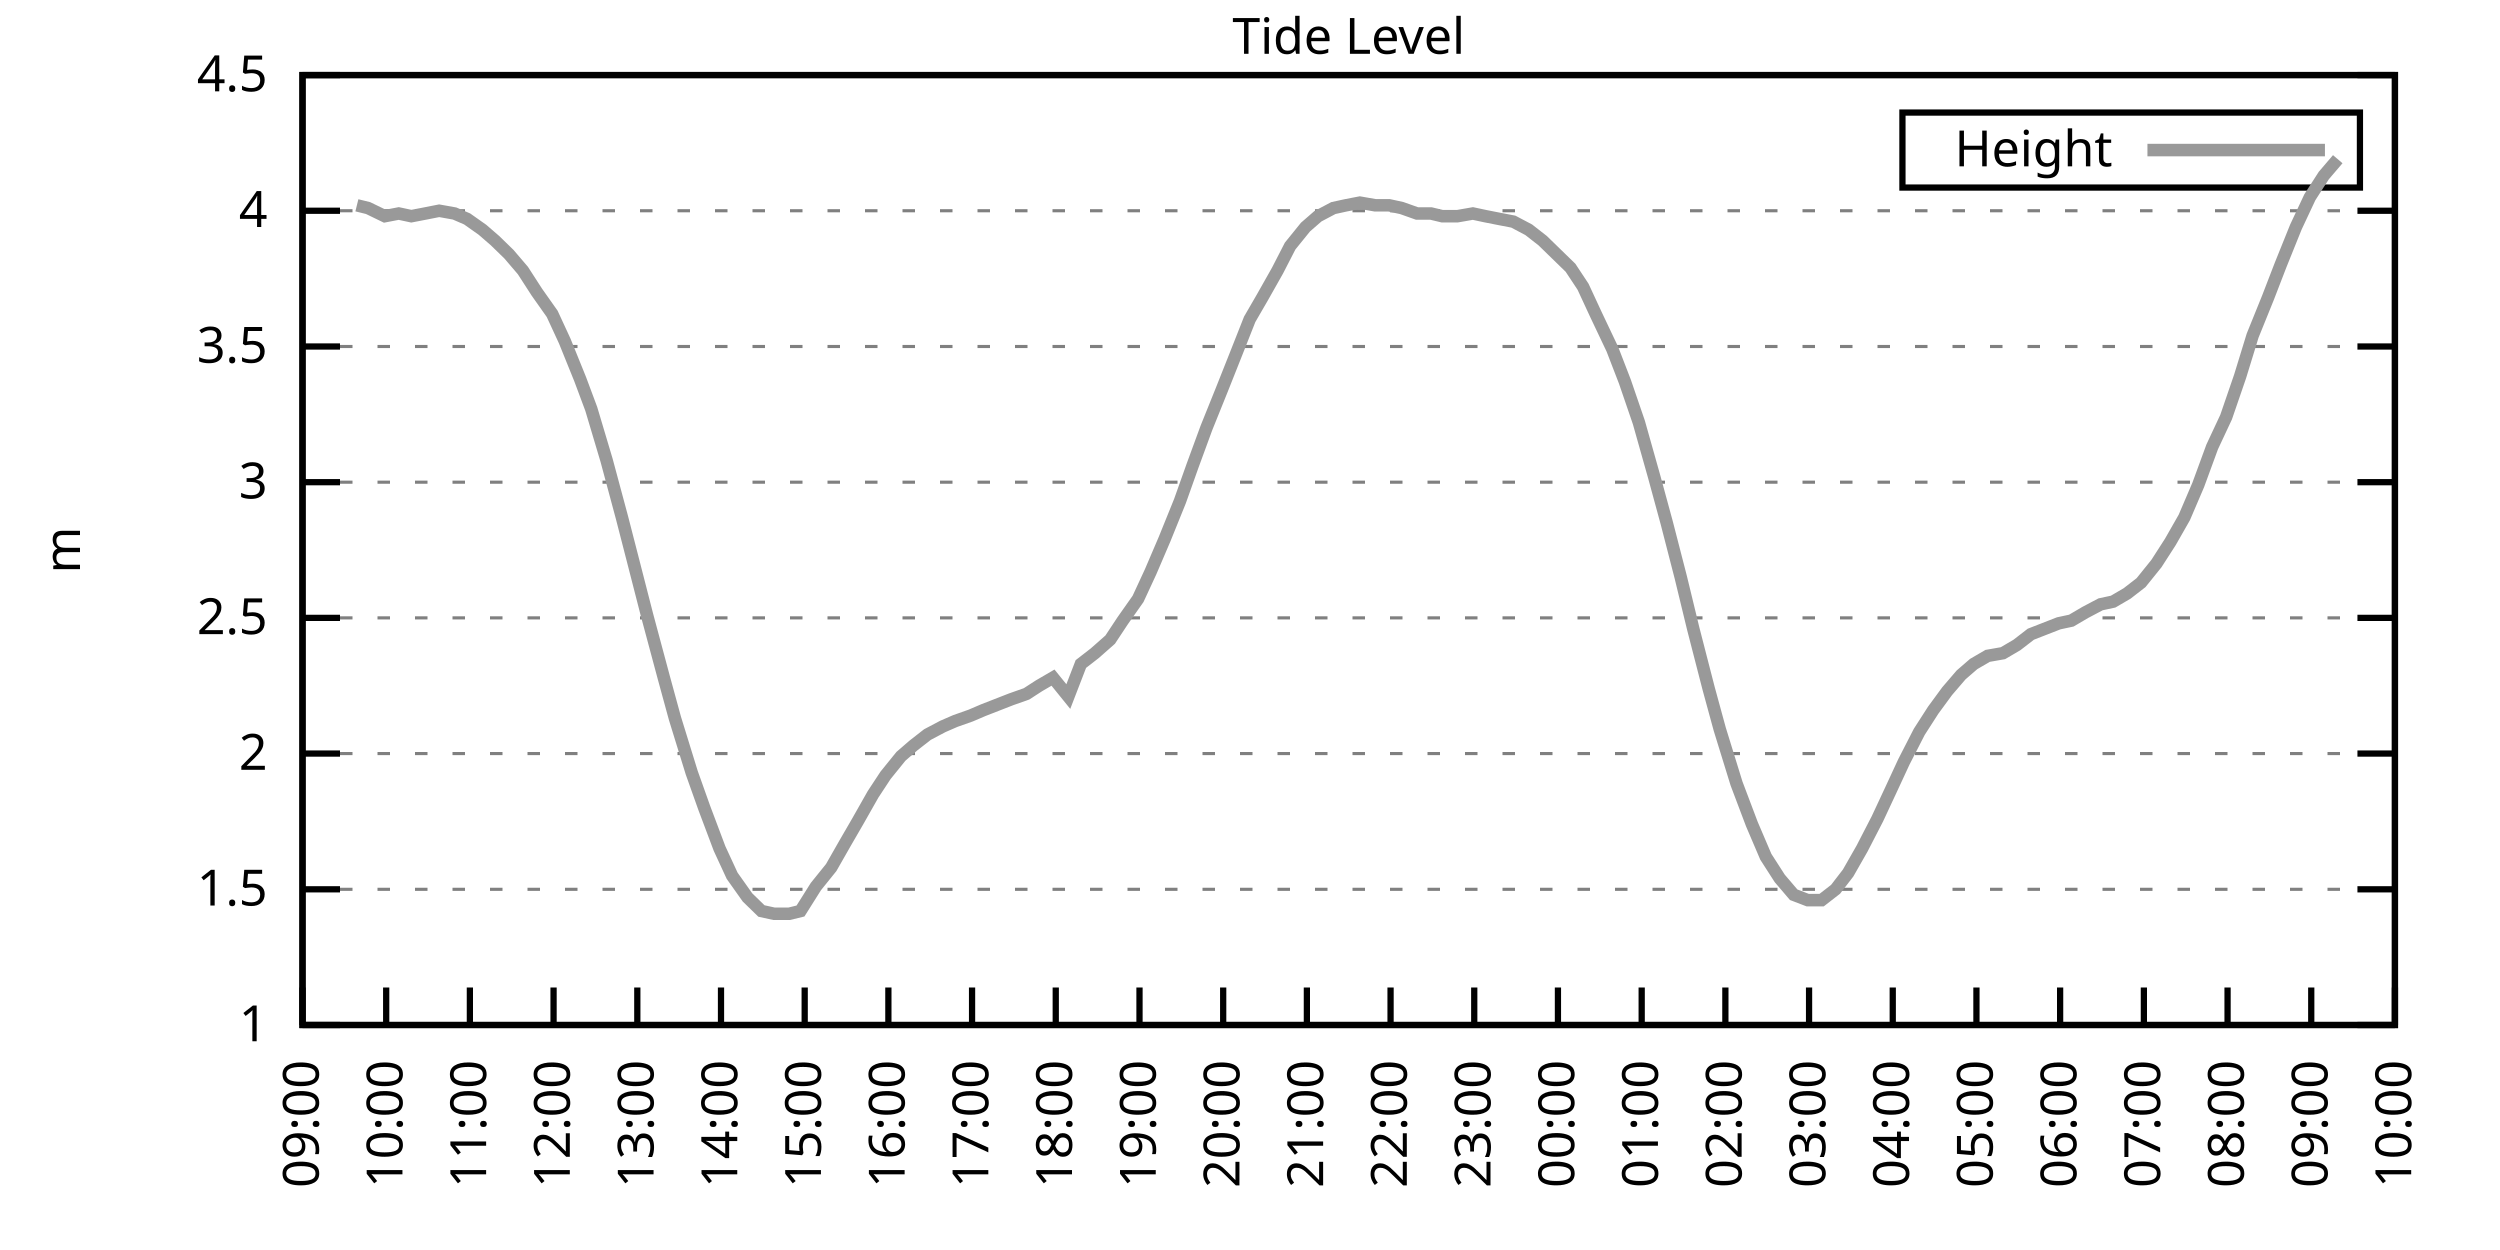
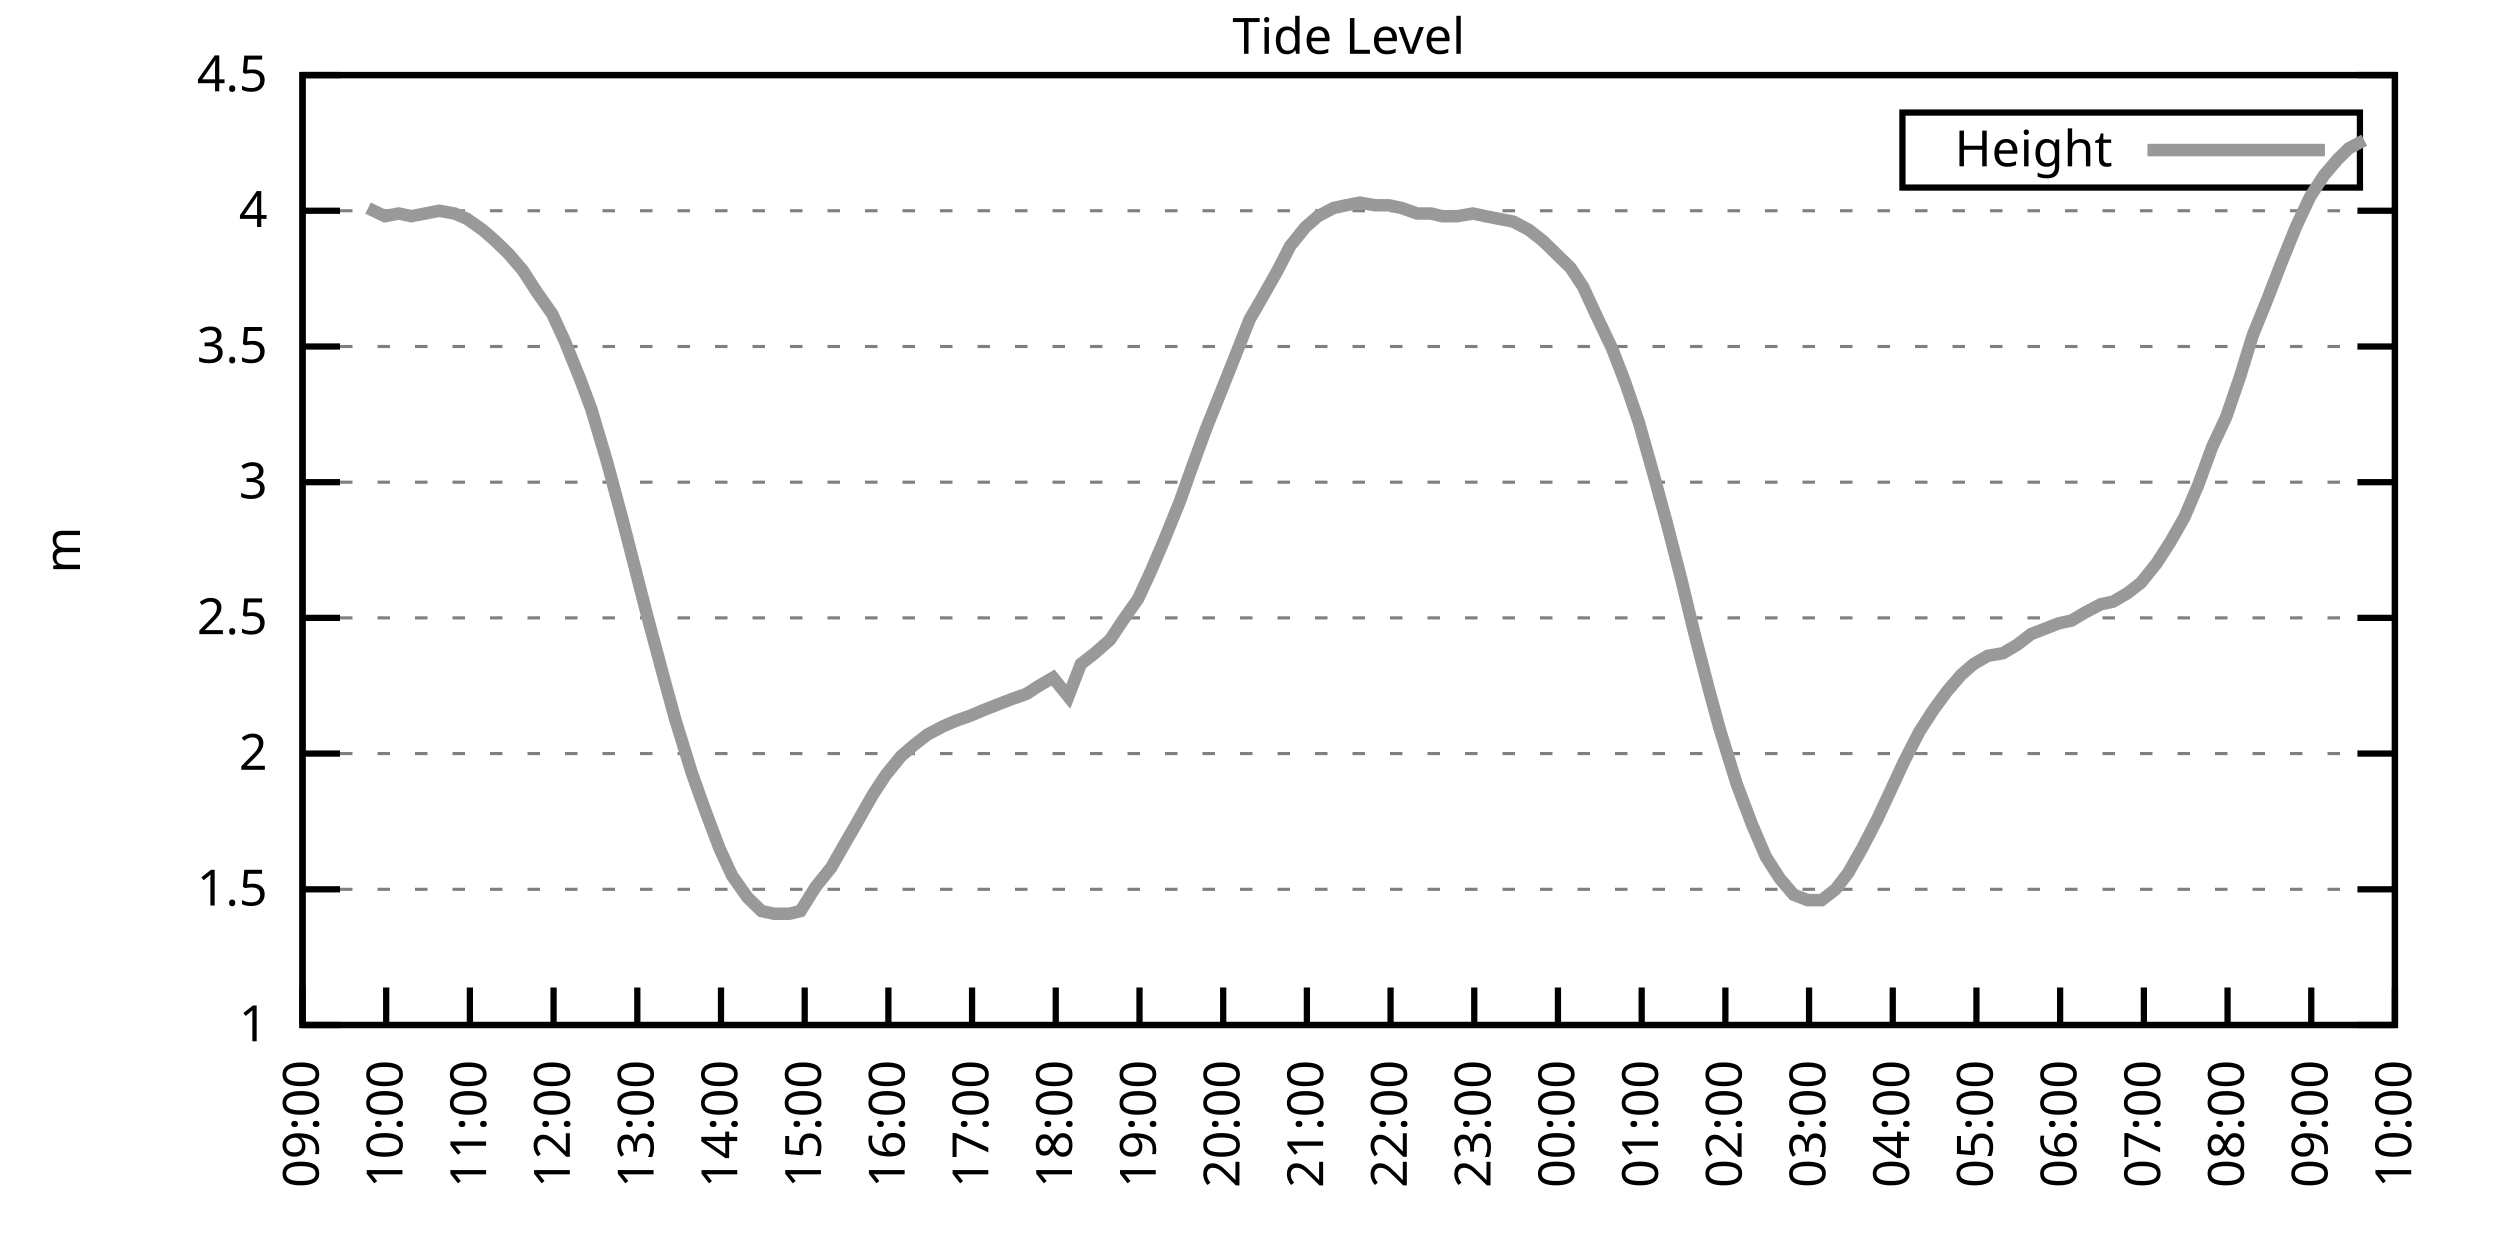
<svg xmlns="http://www.w3.org/2000/svg" xmlns:xlink="http://www.w3.org/1999/xlink" width="400" height="200" viewBox="0 0 400 200">
  <g id="gnuplot_canvas">
    <rect x="0" y="0" width="400" height="200" fill="none" />
    <defs>
      <circle id="gpDot" r="0.5" stroke-width="0.5" stroke="currentColor" />
      <path id="gpPt0" stroke-width="0.333" stroke="currentColor" d="M-1,0 h2 M0,-1 v2" />
      <path id="gpPt1" stroke-width="0.333" stroke="currentColor" d="M-1,-1 L1,1 M1,-1 L-1,1" />
      <path id="gpPt2" stroke-width="0.333" stroke="currentColor" d="M-1,0 L1,0 M0,-1 L0,1 M-1,-1 L1,1 M-1,1 L1,-1" />
      <rect id="gpPt3" stroke-width="0.333" stroke="currentColor" x="-1" y="-1" width="2" height="2" />
      <rect id="gpPt4" stroke-width="0.333" stroke="currentColor" fill="currentColor" x="-1" y="-1" width="2" height="2" />
      <circle id="gpPt5" stroke-width="0.333" stroke="currentColor" cx="0" cy="0" r="1" />
      <use xlink:href="#gpPt5" id="gpPt6" fill="currentColor" stroke="none" />
      <path id="gpPt7" stroke-width="0.333" stroke="currentColor" d="M0,-1.33 L-1.33,0.67 L1.33,0.67 z" />
      <use xlink:href="#gpPt7" id="gpPt8" fill="currentColor" stroke="none" />
      <use xlink:href="#gpPt7" id="gpPt9" stroke="currentColor" transform="rotate(180)" />
      <use xlink:href="#gpPt9" id="gpPt10" fill="currentColor" stroke="none" />
      <use xlink:href="#gpPt3" id="gpPt11" stroke="currentColor" transform="rotate(45)" />
      <use xlink:href="#gpPt11" id="gpPt12" fill="currentColor" stroke="none" />
      <path id="gpPt13" stroke-width="0.333" stroke="currentColor" d="M0,1.330 L1.265,0.411 L0.782,-1.067 L-0.782,-1.076 L-1.265,0.411 z" />
      <use xlink:href="#gpPt13" id="gpPt14" fill="currentColor" stroke="none" />
      <filter id="textbox" filterUnits="objectBoundingBox" x="0" y="0" height="1" width="1">
        <feFlood flood-color="white" flood-opacity="1" result="bgnd" />
        <feComposite in="SourceGraphic" in2="bgnd" operator="atop" />
      </filter>
      <filter id="greybox" filterUnits="objectBoundingBox" x="0" y="0" height="1" width="1">
        <feFlood flood-color="lightgrey" flood-opacity="1" result="grey" />
        <feComposite in="SourceGraphic" in2="grey" operator="atop" />
      </filter>
    </defs>
    <g fill="none" color="white" stroke="currentColor" stroke-width="1.00" stroke-linecap="butt" stroke-linejoin="miter">
</g>
    <g fill="none" color="black" stroke="currentColor" stroke-width="1.00" stroke-linecap="butt" stroke-linejoin="miter">
      <g stroke="none" shape-rendering="crispEdges">
        <polygon fill="rgb(255, 255, 255)" points="48.40,164.00 383.18,164.00 383.18,12.02 48.40,12.02 " />
      </g>
    </g>
    <g fill="none" color="black" stroke="currentColor" stroke-width="1.00" stroke-linecap="butt" stroke-linejoin="miter">
</g>
    <g fill="none" color="black" stroke="black" stroke-width="0.50" stroke-linecap="butt" stroke-linejoin="miter">
</g>
    <g fill="none" color="gray" stroke="currentColor" stroke-width="0.50" stroke-linecap="butt" stroke-linejoin="miter">
      <path stroke="gray" stroke-dasharray="2,4" class="gridline" d="M48.40,164.00 L383.19,164.00  " />
    </g>
    <g fill="none" color="gray" stroke="gray" stroke-width="1.00" stroke-linecap="butt" stroke-linejoin="miter">
</g>
    <g fill="none" color="black" stroke="currentColor" stroke-width="1.00" stroke-linecap="butt" stroke-linejoin="miter">
      <path stroke="black" d="M48.40,164.00 L54.40,164.00 M383.19,164.00 L377.19,164.00  " />
      <g transform="translate(42.80,166.60)" stroke="none" fill="black" font-family="Sans" font-size="8.00" text-anchor="end">
        <text>
          <tspan font-family="Sans"> 1</tspan>
        </text>
      </g>
    </g>
    <g fill="none" color="black" stroke="currentColor" stroke-width="1.00" stroke-linecap="butt" stroke-linejoin="miter">
</g>
    <g fill="none" color="black" stroke="black" stroke-width="0.50" stroke-linecap="butt" stroke-linejoin="miter">
</g>
    <g fill="none" color="gray" stroke="currentColor" stroke-width="0.50" stroke-linecap="butt" stroke-linejoin="miter">
      <path stroke="gray" stroke-dasharray="2,4" class="gridline" d="M48.40,142.29 L383.19,142.29  " />
    </g>
    <g fill="none" color="gray" stroke="gray" stroke-width="1.00" stroke-linecap="butt" stroke-linejoin="miter">
</g>
    <g fill="none" color="black" stroke="currentColor" stroke-width="1.00" stroke-linecap="butt" stroke-linejoin="miter">
      <path stroke="black" d="M48.40,142.29 L54.40,142.29 M383.19,142.29 L377.19,142.29  " />
      <g transform="translate(42.80,144.89)" stroke="none" fill="black" font-family="Sans" font-size="8.00" text-anchor="end">
        <text>
          <tspan font-family="Sans"> 1.5</tspan>
        </text>
      </g>
    </g>
    <g fill="none" color="black" stroke="currentColor" stroke-width="1.00" stroke-linecap="butt" stroke-linejoin="miter">
</g>
    <g fill="none" color="black" stroke="black" stroke-width="0.50" stroke-linecap="butt" stroke-linejoin="miter">
</g>
    <g fill="none" color="gray" stroke="currentColor" stroke-width="0.50" stroke-linecap="butt" stroke-linejoin="miter">
      <path stroke="gray" stroke-dasharray="2,4" class="gridline" d="M48.40,120.57 L383.19,120.57  " />
    </g>
    <g fill="none" color="gray" stroke="gray" stroke-width="1.00" stroke-linecap="butt" stroke-linejoin="miter">
</g>
    <g fill="none" color="black" stroke="currentColor" stroke-width="1.00" stroke-linecap="butt" stroke-linejoin="miter">
      <path stroke="black" d="M48.40,120.57 L54.40,120.57 M383.19,120.57 L377.19,120.57  " />
      <g transform="translate(42.80,123.17)" stroke="none" fill="black" font-family="Sans" font-size="8.00" text-anchor="end">
        <text>
          <tspan font-family="Sans"> 2</tspan>
        </text>
      </g>
    </g>
    <g fill="none" color="black" stroke="currentColor" stroke-width="1.00" stroke-linecap="butt" stroke-linejoin="miter">
</g>
    <g fill="none" color="black" stroke="black" stroke-width="0.50" stroke-linecap="butt" stroke-linejoin="miter">
</g>
    <g fill="none" color="gray" stroke="currentColor" stroke-width="0.50" stroke-linecap="butt" stroke-linejoin="miter">
      <path stroke="gray" stroke-dasharray="2,4" class="gridline" d="M48.40,98.86 L383.19,98.86  " />
    </g>
    <g fill="none" color="gray" stroke="gray" stroke-width="1.00" stroke-linecap="butt" stroke-linejoin="miter">
</g>
    <g fill="none" color="black" stroke="currentColor" stroke-width="1.00" stroke-linecap="butt" stroke-linejoin="miter">
      <path stroke="black" d="M48.40,98.86 L54.40,98.86 M383.19,98.86 L377.19,98.86  " />
      <g transform="translate(42.80,101.46)" stroke="none" fill="black" font-family="Sans" font-size="8.00" text-anchor="end">
        <text>
          <tspan font-family="Sans"> 2.5</tspan>
        </text>
      </g>
    </g>
    <g fill="none" color="black" stroke="currentColor" stroke-width="1.00" stroke-linecap="butt" stroke-linejoin="miter">
</g>
    <g fill="none" color="black" stroke="black" stroke-width="0.50" stroke-linecap="butt" stroke-linejoin="miter">
</g>
    <g fill="none" color="gray" stroke="currentColor" stroke-width="0.50" stroke-linecap="butt" stroke-linejoin="miter">
      <path stroke="gray" stroke-dasharray="2,4" class="gridline" d="M48.40,77.15 L383.19,77.15  " />
    </g>
    <g fill="none" color="gray" stroke="gray" stroke-width="1.00" stroke-linecap="butt" stroke-linejoin="miter">
</g>
    <g fill="none" color="black" stroke="currentColor" stroke-width="1.00" stroke-linecap="butt" stroke-linejoin="miter">
      <path stroke="black" d="M48.40,77.15 L54.40,77.15 M383.19,77.15 L377.19,77.15  " />
      <g transform="translate(42.80,79.75)" stroke="none" fill="black" font-family="Sans" font-size="8.00" text-anchor="end">
        <text>
          <tspan font-family="Sans"> 3</tspan>
        </text>
      </g>
    </g>
    <g fill="none" color="black" stroke="currentColor" stroke-width="1.00" stroke-linecap="butt" stroke-linejoin="miter">
</g>
    <g fill="none" color="black" stroke="black" stroke-width="0.50" stroke-linecap="butt" stroke-linejoin="miter">
</g>
    <g fill="none" color="gray" stroke="currentColor" stroke-width="0.50" stroke-linecap="butt" stroke-linejoin="miter">
      <path stroke="gray" stroke-dasharray="2,4" class="gridline" d="M48.40,55.44 L383.19,55.44  " />
    </g>
    <g fill="none" color="gray" stroke="gray" stroke-width="1.00" stroke-linecap="butt" stroke-linejoin="miter">
</g>
    <g fill="none" color="black" stroke="currentColor" stroke-width="1.00" stroke-linecap="butt" stroke-linejoin="miter">
      <path stroke="black" d="M48.40,55.44 L54.40,55.44 M383.19,55.44 L377.19,55.44  " />
      <g transform="translate(42.80,58.04)" stroke="none" fill="black" font-family="Sans" font-size="8.00" text-anchor="end">
        <text>
          <tspan font-family="Sans"> 3.5</tspan>
        </text>
      </g>
    </g>
    <g fill="none" color="black" stroke="currentColor" stroke-width="1.00" stroke-linecap="butt" stroke-linejoin="miter">
</g>
    <g fill="none" color="black" stroke="black" stroke-width="0.50" stroke-linecap="butt" stroke-linejoin="miter">
</g>
    <g fill="none" color="gray" stroke="currentColor" stroke-width="0.50" stroke-linecap="butt" stroke-linejoin="miter">
      <path stroke="gray" stroke-dasharray="2,4" class="gridline" d="M48.40,33.72 L383.19,33.72  " />
    </g>
    <g fill="none" color="gray" stroke="gray" stroke-width="1.00" stroke-linecap="butt" stroke-linejoin="miter">
</g>
    <g fill="none" color="black" stroke="currentColor" stroke-width="1.00" stroke-linecap="butt" stroke-linejoin="miter">
      <path stroke="black" d="M48.40,33.72 L54.40,33.72 M383.19,33.72 L377.19,33.72  " />
      <g transform="translate(42.80,36.32)" stroke="none" fill="black" font-family="Sans" font-size="8.00" text-anchor="end">
        <text>
          <tspan font-family="Sans"> 4</tspan>
        </text>
      </g>
    </g>
    <g fill="none" color="black" stroke="currentColor" stroke-width="1.00" stroke-linecap="butt" stroke-linejoin="miter">
</g>
    <g fill="none" color="black" stroke="black" stroke-width="0.50" stroke-linecap="butt" stroke-linejoin="miter">
</g>
    <g fill="none" color="gray" stroke="currentColor" stroke-width="0.50" stroke-linecap="butt" stroke-linejoin="miter">
      <path stroke="gray" stroke-dasharray="2,4" class="gridline" d="M48.40,12.01 L383.19,12.01  " />
    </g>
    <g fill="none" color="gray" stroke="gray" stroke-width="1.00" stroke-linecap="butt" stroke-linejoin="miter">
</g>
    <g fill="none" color="black" stroke="currentColor" stroke-width="1.00" stroke-linecap="butt" stroke-linejoin="miter">
      <path stroke="black" d="M48.40,12.01 L54.40,12.01 M383.19,12.01 L377.19,12.01  " />
      <g transform="translate(42.80,14.61)" stroke="none" fill="black" font-family="Sans" font-size="8.00" text-anchor="end">
        <text>
          <tspan font-family="Sans"> 4.5</tspan>
        </text>
      </g>
    </g>
    <g fill="none" color="black" stroke="currentColor" stroke-width="1.00" stroke-linecap="butt" stroke-linejoin="miter">
      <path stroke="black" d="M48.40,164.00 L48.40,158.00  " />
      <g transform="translate(51.00,169.60) rotate(270.00)" stroke="none" fill="black" font-family="Sans" font-size="8.00" text-anchor="end">
        <text>
          <tspan font-family="Sans">09:00</tspan>
        </text>
      </g>
    </g>
    <g fill="none" color="black" stroke="currentColor" stroke-width="1.00" stroke-linecap="butt" stroke-linejoin="miter">
      <path stroke="black" d="M61.79,164.00 L61.79,158.00  " />
      <g transform="translate(64.39,169.60) rotate(270.00)" stroke="none" fill="black" font-family="Sans" font-size="8.00" text-anchor="end">
        <text>
          <tspan font-family="Sans">10:00</tspan>
        </text>
      </g>
    </g>
    <g fill="none" color="black" stroke="currentColor" stroke-width="1.00" stroke-linecap="butt" stroke-linejoin="miter">
      <path stroke="black" d="M75.18,164.00 L75.18,158.00  " />
      <g transform="translate(77.78,169.60) rotate(270.00)" stroke="none" fill="black" font-family="Sans" font-size="8.00" text-anchor="end">
        <text>
          <tspan font-family="Sans">11:00</tspan>
        </text>
      </g>
    </g>
    <g fill="none" color="black" stroke="currentColor" stroke-width="1.00" stroke-linecap="butt" stroke-linejoin="miter">
      <path stroke="black" d="M88.57,164.00 L88.57,158.00  " />
      <g transform="translate(91.17,169.60) rotate(270.00)" stroke="none" fill="black" font-family="Sans" font-size="8.00" text-anchor="end">
        <text>
          <tspan font-family="Sans">12:00</tspan>
        </text>
      </g>
    </g>
    <g fill="none" color="black" stroke="currentColor" stroke-width="1.00" stroke-linecap="butt" stroke-linejoin="miter">
      <path stroke="black" d="M101.97,164.00 L101.97,158.00  " />
      <g transform="translate(104.57,169.60) rotate(270.00)" stroke="none" fill="black" font-family="Sans" font-size="8.00" text-anchor="end">
        <text>
          <tspan font-family="Sans">13:00</tspan>
        </text>
      </g>
    </g>
    <g fill="none" color="black" stroke="currentColor" stroke-width="1.00" stroke-linecap="butt" stroke-linejoin="miter">
      <path stroke="black" d="M115.36,164.00 L115.36,158.00  " />
      <g transform="translate(117.96,169.60) rotate(270.00)" stroke="none" fill="black" font-family="Sans" font-size="8.00" text-anchor="end">
        <text>
          <tspan font-family="Sans">14:00</tspan>
        </text>
      </g>
    </g>
    <g fill="none" color="black" stroke="currentColor" stroke-width="1.00" stroke-linecap="butt" stroke-linejoin="miter">
      <path stroke="black" d="M128.75,164.00 L128.75,158.00  " />
      <g transform="translate(131.35,169.60) rotate(270.00)" stroke="none" fill="black" font-family="Sans" font-size="8.00" text-anchor="end">
        <text>
          <tspan font-family="Sans">15:00</tspan>
        </text>
      </g>
    </g>
    <g fill="none" color="black" stroke="currentColor" stroke-width="1.00" stroke-linecap="butt" stroke-linejoin="miter">
      <path stroke="black" d="M142.14,164.00 L142.14,158.00  " />
      <g transform="translate(144.74,169.60) rotate(270.00)" stroke="none" fill="black" font-family="Sans" font-size="8.00" text-anchor="end">
        <text>
          <tspan font-family="Sans">16:00</tspan>
        </text>
      </g>
    </g>
    <g fill="none" color="black" stroke="currentColor" stroke-width="1.00" stroke-linecap="butt" stroke-linejoin="miter">
      <path stroke="black" d="M155.53,164.00 L155.53,158.00  " />
      <g transform="translate(158.13,169.60) rotate(270.00)" stroke="none" fill="black" font-family="Sans" font-size="8.00" text-anchor="end">
        <text>
          <tspan font-family="Sans">17:00</tspan>
        </text>
      </g>
    </g>
    <g fill="none" color="black" stroke="currentColor" stroke-width="1.00" stroke-linecap="butt" stroke-linejoin="miter">
      <path stroke="black" d="M168.92,164.00 L168.92,158.00  " />
      <g transform="translate(171.52,169.60) rotate(270.00)" stroke="none" fill="black" font-family="Sans" font-size="8.00" text-anchor="end">
        <text>
          <tspan font-family="Sans">18:00</tspan>
        </text>
      </g>
    </g>
    <g fill="none" color="black" stroke="currentColor" stroke-width="1.00" stroke-linecap="butt" stroke-linejoin="miter">
      <path stroke="black" d="M182.32,164.00 L182.32,158.00  " />
      <g transform="translate(184.92,169.60) rotate(270.00)" stroke="none" fill="black" font-family="Sans" font-size="8.00" text-anchor="end">
        <text>
          <tspan font-family="Sans">19:00</tspan>
        </text>
      </g>
    </g>
    <g fill="none" color="black" stroke="currentColor" stroke-width="1.00" stroke-linecap="butt" stroke-linejoin="miter">
      <path stroke="black" d="M195.71,164.00 L195.71,158.00  " />
      <g transform="translate(198.31,169.60) rotate(270.00)" stroke="none" fill="black" font-family="Sans" font-size="8.00" text-anchor="end">
        <text>
          <tspan font-family="Sans">20:00</tspan>
        </text>
      </g>
    </g>
    <g fill="none" color="black" stroke="currentColor" stroke-width="1.00" stroke-linecap="butt" stroke-linejoin="miter">
      <path stroke="black" d="M209.10,164.00 L209.10,158.00  " />
      <g transform="translate(211.70,169.60) rotate(270.00)" stroke="none" fill="black" font-family="Sans" font-size="8.00" text-anchor="end">
        <text>
          <tspan font-family="Sans">21:00</tspan>
        </text>
      </g>
    </g>
    <g fill="none" color="black" stroke="currentColor" stroke-width="1.00" stroke-linecap="butt" stroke-linejoin="miter">
      <path stroke="black" d="M222.49,164.00 L222.49,158.00  " />
      <g transform="translate(225.09,169.60) rotate(270.00)" stroke="none" fill="black" font-family="Sans" font-size="8.00" text-anchor="end">
        <text>
          <tspan font-family="Sans">22:00</tspan>
        </text>
      </g>
    </g>
    <g fill="none" color="black" stroke="currentColor" stroke-width="1.00" stroke-linecap="butt" stroke-linejoin="miter">
      <path stroke="black" d="M235.88,164.00 L235.88,158.00  " />
      <g transform="translate(238.48,169.60) rotate(270.00)" stroke="none" fill="black" font-family="Sans" font-size="8.00" text-anchor="end">
        <text>
          <tspan font-family="Sans">23:00</tspan>
        </text>
      </g>
    </g>
    <g fill="none" color="black" stroke="currentColor" stroke-width="1.00" stroke-linecap="butt" stroke-linejoin="miter">
      <path stroke="black" d="M249.27,164.00 L249.27,158.00  " />
      <g transform="translate(251.87,169.60) rotate(270.00)" stroke="none" fill="black" font-family="Sans" font-size="8.00" text-anchor="end">
        <text>
          <tspan font-family="Sans">00:00</tspan>
        </text>
      </g>
    </g>
    <g fill="none" color="black" stroke="currentColor" stroke-width="1.00" stroke-linecap="butt" stroke-linejoin="miter">
      <path stroke="black" d="M262.67,164.00 L262.67,158.00  " />
      <g transform="translate(265.27,169.60) rotate(270.00)" stroke="none" fill="black" font-family="Sans" font-size="8.00" text-anchor="end">
        <text>
          <tspan font-family="Sans">01:00</tspan>
        </text>
      </g>
    </g>
    <g fill="none" color="black" stroke="currentColor" stroke-width="1.00" stroke-linecap="butt" stroke-linejoin="miter">
      <path stroke="black" d="M276.06,164.00 L276.06,158.00  " />
      <g transform="translate(278.66,169.60) rotate(270.00)" stroke="none" fill="black" font-family="Sans" font-size="8.00" text-anchor="end">
        <text>
          <tspan font-family="Sans">02:00</tspan>
        </text>
      </g>
    </g>
    <g fill="none" color="black" stroke="currentColor" stroke-width="1.00" stroke-linecap="butt" stroke-linejoin="miter">
      <path stroke="black" d="M289.45,164.00 L289.45,158.00  " />
      <g transform="translate(292.05,169.60) rotate(270.00)" stroke="none" fill="black" font-family="Sans" font-size="8.00" text-anchor="end">
        <text>
          <tspan font-family="Sans">03:00</tspan>
        </text>
      </g>
    </g>
    <g fill="none" color="black" stroke="currentColor" stroke-width="1.00" stroke-linecap="butt" stroke-linejoin="miter">
      <path stroke="black" d="M302.84,164.00 L302.84,158.00  " />
      <g transform="translate(305.44,169.60) rotate(270.00)" stroke="none" fill="black" font-family="Sans" font-size="8.00" text-anchor="end">
        <text>
          <tspan font-family="Sans">04:00</tspan>
        </text>
      </g>
    </g>
    <g fill="none" color="black" stroke="currentColor" stroke-width="1.00" stroke-linecap="butt" stroke-linejoin="miter">
      <path stroke="black" d="M316.23,164.00 L316.23,158.00  " />
      <g transform="translate(318.83,169.60) rotate(270.00)" stroke="none" fill="black" font-family="Sans" font-size="8.00" text-anchor="end">
        <text>
          <tspan font-family="Sans">05:00</tspan>
        </text>
      </g>
    </g>
    <g fill="none" color="black" stroke="currentColor" stroke-width="1.00" stroke-linecap="butt" stroke-linejoin="miter">
      <path stroke="black" d="M329.62,164.00 L329.62,158.00  " />
      <g transform="translate(332.22,169.60) rotate(270.00)" stroke="none" fill="black" font-family="Sans" font-size="8.00" text-anchor="end">
        <text>
          <tspan font-family="Sans">06:00</tspan>
        </text>
      </g>
    </g>
    <g fill="none" color="black" stroke="currentColor" stroke-width="1.00" stroke-linecap="butt" stroke-linejoin="miter">
      <path stroke="black" d="M343.02,164.00 L343.02,158.00  " />
      <g transform="translate(345.62,169.60) rotate(270.00)" stroke="none" fill="black" font-family="Sans" font-size="8.00" text-anchor="end">
        <text>
          <tspan font-family="Sans">07:00</tspan>
        </text>
      </g>
    </g>
    <g fill="none" color="black" stroke="currentColor" stroke-width="1.00" stroke-linecap="butt" stroke-linejoin="miter">
      <path stroke="black" d="M356.41,164.00 L356.41,158.00  " />
      <g transform="translate(359.01,169.60) rotate(270.00)" stroke="none" fill="black" font-family="Sans" font-size="8.00" text-anchor="end">
        <text>
          <tspan font-family="Sans">08:00</tspan>
        </text>
      </g>
    </g>
    <g fill="none" color="black" stroke="currentColor" stroke-width="1.00" stroke-linecap="butt" stroke-linejoin="miter">
      <path stroke="black" d="M369.80,164.00 L369.80,158.00  " />
      <g transform="translate(372.40,169.60) rotate(270.00)" stroke="none" fill="black" font-family="Sans" font-size="8.00" text-anchor="end">
        <text>
          <tspan font-family="Sans">09:00</tspan>
        </text>
      </g>
    </g>
    <g fill="none" color="black" stroke="currentColor" stroke-width="1.00" stroke-linecap="butt" stroke-linejoin="miter">
      <path stroke="black" d="M383.19,164.00 L383.19,158.00  " />
      <g transform="translate(385.79,169.60) rotate(270.00)" stroke="none" fill="black" font-family="Sans" font-size="8.00" text-anchor="end">
        <text>
          <tspan font-family="Sans">10:00</tspan>
        </text>
      </g>
    </g>
    <g fill="none" color="black" stroke="currentColor" stroke-width="1.00" stroke-linecap="butt" stroke-linejoin="miter">
</g>
    <g fill="none" color="black" stroke="currentColor" stroke-width="1.00" stroke-linecap="butt" stroke-linejoin="miter">
      <path stroke="black" d="M48.40,12.01 L48.40,164.00 L383.19,164.00 L383.19,12.01 L48.40,12.01 Z  " />
    </g>
    <g fill="none" color="black" stroke="currentColor" stroke-width="1.00" stroke-linecap="butt" stroke-linejoin="miter">
</g>
    <g fill="none" color="black" stroke="currentColor" stroke-width="1.00" stroke-linecap="butt" stroke-linejoin="miter">
      <path stroke="black" d="M304.39,30.01 L304.39,18.01 L377.59,18.01 L377.59,30.01 L304.39,30.01 Z  " />
    </g>
    <g id="Tide_level_plot_1">
      <g fill="none" color="white" stroke="black" stroke-width="2.00" stroke-linecap="butt" stroke-linejoin="miter">
</g>
      <g fill="none" color="black" stroke="currentColor" stroke-width="2.00" stroke-linecap="butt" stroke-linejoin="miter">
        <g transform="translate(337.99,26.61)" stroke="none" fill="black" font-family="Sans" font-size="8.00" text-anchor="end">
          <text>
            <tspan font-family="Sans">Height</tspan>
          </text>
        </g>
      </g>
      <g fill="none" color="black" stroke="currentColor" stroke-width="2.00" stroke-linecap="butt" stroke-linejoin="miter">
-         <path stroke="rgb(153, 153, 153)" d="M343.59,24.01 L371.99,24.01 M57.10,32.85 L58.89,33.29 L61.57,34.59 L63.80,34.16 L65.81,34.59 L68.04,34.16   L70.27,33.72 L72.73,34.16 L74.74,35.03 L77.19,36.76 L79.20,38.50 L81.43,40.67 L83.66,43.28 L85.90,46.75   L88.35,50.22 L90.36,54.57 L92.82,60.65 L94.60,65.42 L97.06,73.67 L99.51,82.79 L101.30,89.74 L103.53,98.43   L106.21,108.42 L107.99,114.93 L110.67,123.61 L112.68,129.26 L115.13,135.77 L117.14,140.12 L119.60,143.59 L121.83,145.76   L123.84,146.20 L126.29,146.20 L128.08,145.76 L130.54,141.85 L132.99,138.81 L135.22,134.90 L137.23,131.43 L139.69,127.09   L141.69,124.05 L144.15,121.01 L146.16,119.27 L148.39,117.53 L150.85,116.23 L152.85,115.36 L155.31,114.49 L157.32,113.63   L159.55,112.76 L161.78,111.89 L164.24,111.02 L166.25,109.72 L168.48,108.42 L170.93,111.45 L172.94,106.24 L175.17,104.51   L177.63,102.34 L179.64,99.30 L182.09,95.82 L184.10,91.48 L186.33,86.27 L188.79,80.19 L190.80,74.54 L193.03,68.46   L195.48,62.38 L197.72,56.74 L199.95,51.09 L201.96,47.62 L204.41,43.28 L206.42,39.37 L208.88,36.33 L210.88,34.59   L213.34,33.29 L215.35,32.85 L217.58,32.42 L220.04,32.85 L222.27,32.85 L224.28,33.29 L226.73,34.16 L228.96,34.16   L230.75,34.59 L233.20,34.59 L235.66,34.16 L237.67,34.59 L239.90,35.03 L242.13,35.46 L244.59,36.76 L246.82,38.50   L249.05,40.67 L251.28,42.84 L253.29,45.88 L255.30,50.22 L257.98,55.87 L259.99,61.08 L262.22,67.59 L264.67,76.28   L266.68,83.66 L268.92,92.35 L270.92,100.60 L273.38,110.15 L275.16,116.67 L277.84,125.35 L280.30,131.86 L282.53,137.08   L284.76,140.55 L286.99,143.16 L289.23,144.02 L291.46,144.02 L293.69,142.29 L295.70,139.68 L297.93,135.77 L300.39,131.00   L302.62,126.22 L304.63,121.88 L307.08,117.10 L309.31,113.63 L311.54,110.59 L313.78,107.98 L315.79,106.24 L318.02,104.94   L320.47,104.51 L322.70,103.20 L324.94,101.47 L327.17,100.60 L329.40,99.73 L331.41,99.30 L333.64,97.99 L336.10,96.69   L338.10,96.26 L340.34,94.95 L342.57,93.22 L345.02,90.18 L347.26,86.70 L349.49,82.79 L351.72,77.58 L353.95,71.50   L356.18,66.73 L358.42,60.21 L360.42,53.70 L362.88,47.62 L364.89,42.41 L367.34,36.33 L369.58,31.55 L371.81,28.08   L374.04,25.47  " />
+         <path stroke="rgb(153, 153, 153)" d="M343.59,24.01 L371.99,24.01 M58.89,33.29 L61.57,34.59 L63.80,34.16 L65.81,34.59 L68.04,34.16 L70.27,33.72   L72.73,34.16 L74.74,35.03 L77.19,36.76 L79.20,38.50 L81.43,40.67 L83.66,43.28 L85.90,46.75 L88.35,50.22   L90.36,54.57 L92.82,60.65 L94.60,65.42 L97.06,73.67 L99.51,82.79 L101.30,89.74 L103.53,98.43 L106.21,108.42   L107.99,114.93 L110.67,123.61 L112.68,129.26 L115.13,135.77 L117.14,140.12 L119.60,143.59 L121.83,145.76 L123.84,146.20   L126.29,146.20 L128.08,145.76 L130.54,141.85 L132.99,138.81 L135.22,134.90 L137.23,131.43 L139.69,127.09 L141.69,124.05   L144.15,121.01 L146.16,119.27 L148.39,117.53 L150.85,116.23 L152.85,115.36 L155.31,114.49 L157.32,113.63 L159.55,112.76   L161.78,111.89 L164.24,111.02 L166.25,109.72 L168.48,108.42 L170.93,111.45 L172.94,106.24 L175.17,104.51 L177.63,102.34   L179.64,99.30 L182.09,95.82 L184.10,91.48 L186.33,86.27 L188.79,80.19 L190.80,74.54 L193.03,68.46 L195.48,62.38   L197.72,56.74 L199.95,51.09 L201.96,47.62 L204.41,43.28 L206.42,39.37 L208.88,36.33 L210.88,34.59 L213.34,33.29   L215.35,32.85 L217.58,32.42 L220.04,32.85 L222.27,32.85 L224.28,33.29 L226.73,34.16 L228.96,34.16 L230.75,34.59   L233.20,34.59 L235.66,34.16 L237.67,34.59 L239.90,35.03 L242.13,35.46 L244.59,36.76 L246.82,38.50 L249.05,40.67   L251.28,42.84 L253.29,45.88 L255.30,50.22 L257.98,55.87 L259.99,61.08 L262.22,67.59 L264.67,76.28 L266.68,83.66   L268.92,92.35 L270.92,100.60 L273.38,110.15 L275.16,116.67 L277.84,125.35 L280.30,131.86 L282.53,137.08 L284.76,140.55   L286.99,143.16 L289.23,144.02 L291.46,144.02 L293.69,142.29 L295.70,139.68 L297.93,135.77 L300.39,131.00 L302.62,126.22   L304.63,121.88 L307.08,117.10 L309.31,113.63 L311.54,110.59 L313.78,107.98 L315.79,106.24 L318.02,104.94 L320.47,104.51   L322.70,103.20 L324.94,101.47 L327.17,100.60 L329.40,99.73 L331.41,99.30 L333.64,97.99 L336.10,96.69 L338.10,96.26   L340.34,94.95 L342.57,93.22 L345.02,90.18 L347.26,86.70 L349.49,82.79 L351.72,77.58 L353.95,71.50 L356.18,66.73   L358.42,60.21 L360.42,53.70 L362.88,47.62 L364.89,42.41 L367.34,36.33 L369.58,31.55 L371.81,28.08 L374.04,25.47   L375.82,23.73 L378.28,22.43  " />
      </g>
    </g>
    <g fill="none" color="black" stroke="currentColor" stroke-width="2.00" stroke-linecap="butt" stroke-linejoin="miter">
</g>
    <g fill="none" color="black" stroke="black" stroke-width="1.00" stroke-linecap="butt" stroke-linejoin="miter">
</g>
    <g fill="none" color="black" stroke="currentColor" stroke-width="1.00" stroke-linecap="butt" stroke-linejoin="miter">
      <path stroke="black" d="M48.40,12.01 L48.40,164.00 L383.19,164.00 L383.19,12.01 L48.40,12.01 Z  " />
      <g transform="translate(12.80,88.01) rotate(270.00)" stroke="none" fill="black" font-family="Sans" font-size="8.00" text-anchor="middle">
        <text>
          <tspan font-family="Sans">m</tspan>
        </text>
      </g>
    </g>
    <g fill="none" color="black" stroke="currentColor" stroke-width="1.00" stroke-linecap="butt" stroke-linejoin="miter">
</g>
    <g fill="none" color="black" stroke="currentColor" stroke-width="1.00" stroke-linecap="butt" stroke-linejoin="miter">
      <g transform="translate(215.79,8.61)" stroke="none" fill="black" font-family="Sans" font-size="8.00" text-anchor="middle">
        <text>
          <tspan font-family="Sans">Tide Level</tspan>
        </text>
      </g>
    </g>
    <g fill="none" color="black" stroke="currentColor" stroke-width="1.00" stroke-linecap="butt" stroke-linejoin="miter">
</g>
  </g>
</svg>
